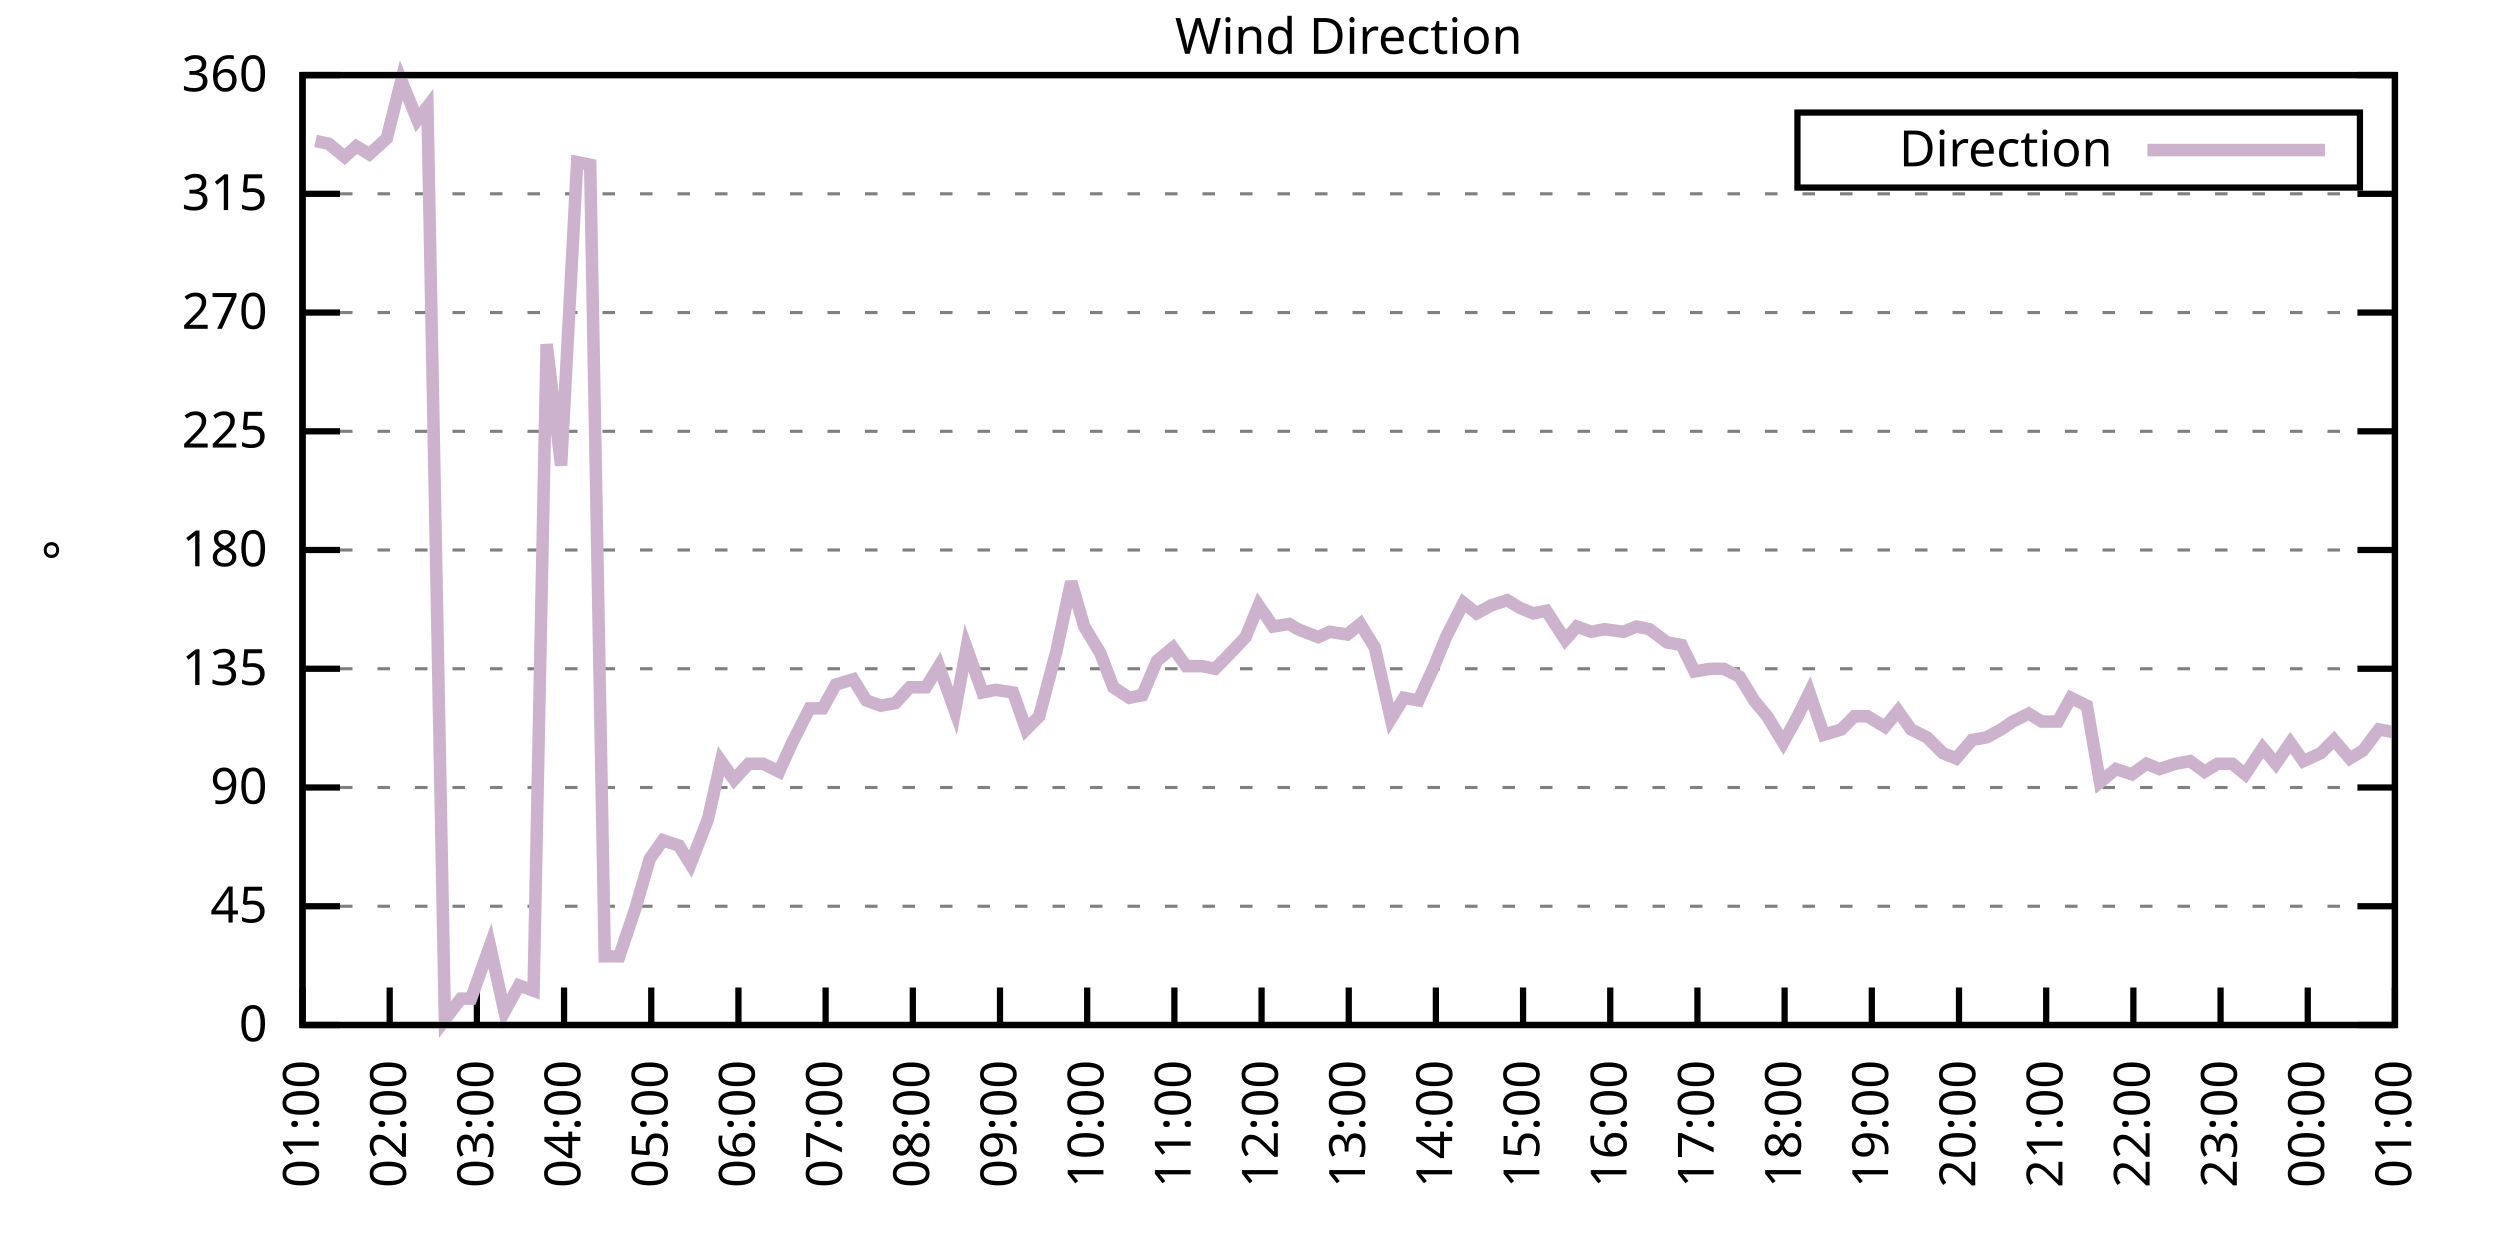
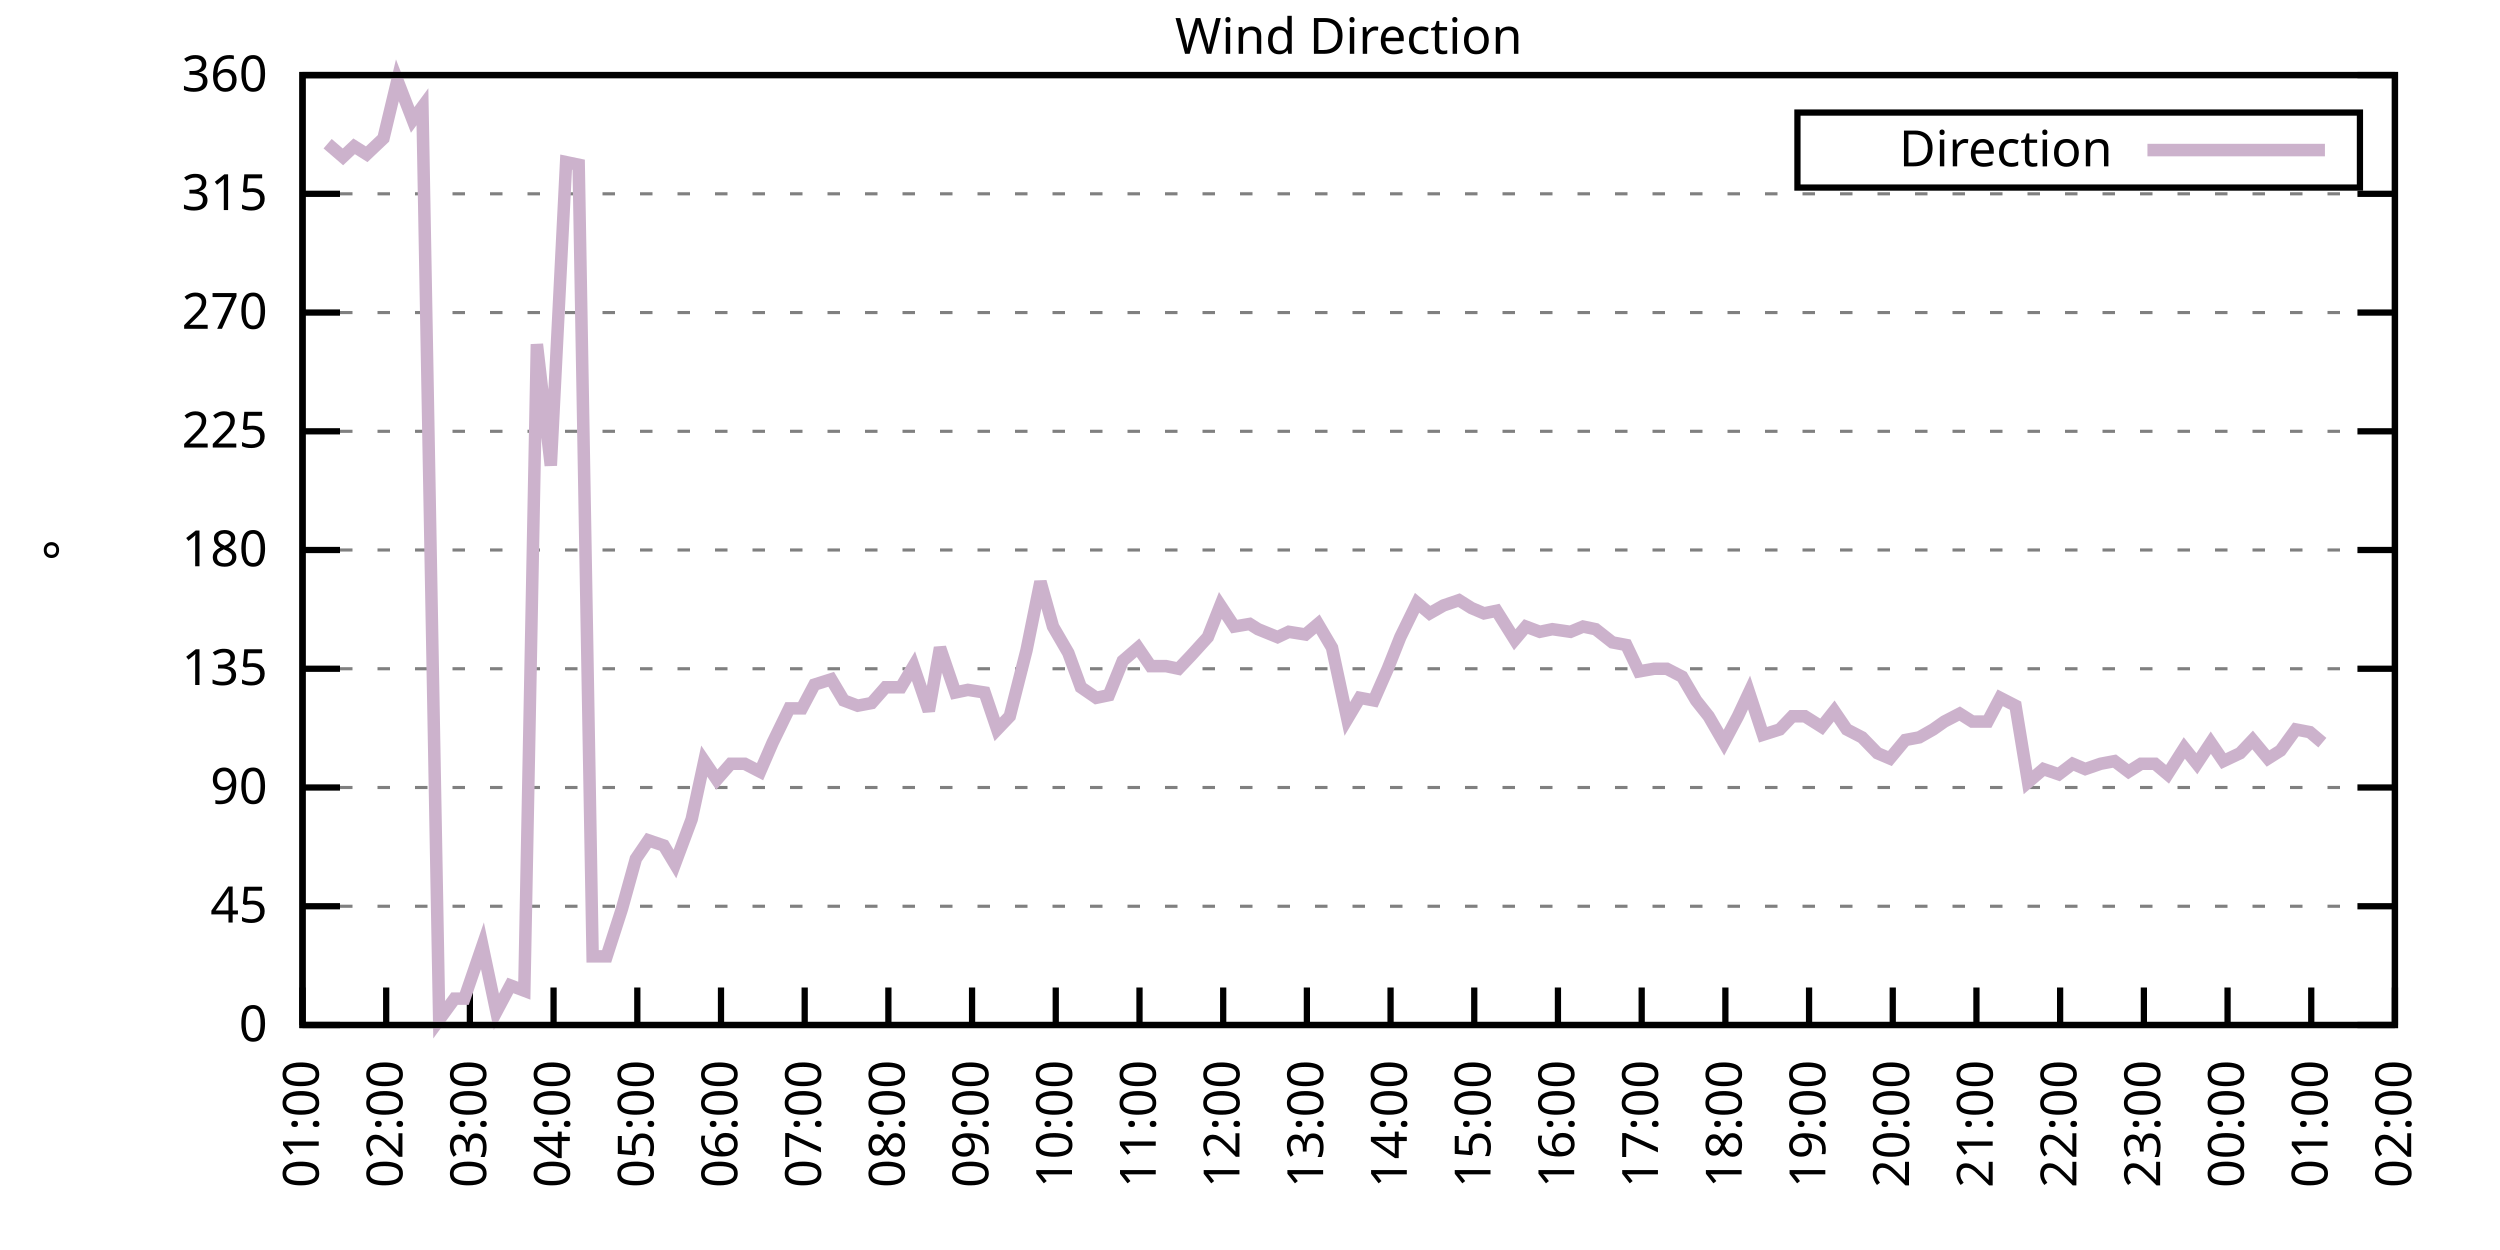
<svg xmlns="http://www.w3.org/2000/svg" xmlns:xlink="http://www.w3.org/1999/xlink" width="400" height="200" viewBox="0 0 400 200">
  <g id="gnuplot_canvas">
    <rect x="0" y="0" width="400" height="200" fill="none" />
    <defs>
      <circle id="gpDot" r="0.5" stroke-width="0.5" stroke="currentColor" />
      <path id="gpPt0" stroke-width="0.333" stroke="currentColor" d="M-1,0 h2 M0,-1 v2" />
      <path id="gpPt1" stroke-width="0.333" stroke="currentColor" d="M-1,-1 L1,1 M1,-1 L-1,1" />
      <path id="gpPt2" stroke-width="0.333" stroke="currentColor" d="M-1,0 L1,0 M0,-1 L0,1 M-1,-1 L1,1 M-1,1 L1,-1" />
      <rect id="gpPt3" stroke-width="0.333" stroke="currentColor" x="-1" y="-1" width="2" height="2" />
      <rect id="gpPt4" stroke-width="0.333" stroke="currentColor" fill="currentColor" x="-1" y="-1" width="2" height="2" />
      <circle id="gpPt5" stroke-width="0.333" stroke="currentColor" cx="0" cy="0" r="1" />
      <use xlink:href="#gpPt5" id="gpPt6" fill="currentColor" stroke="none" />
      <path id="gpPt7" stroke-width="0.333" stroke="currentColor" d="M0,-1.33 L-1.33,0.67 L1.33,0.67 z" />
      <use xlink:href="#gpPt7" id="gpPt8" fill="currentColor" stroke="none" />
      <use xlink:href="#gpPt7" id="gpPt9" stroke="currentColor" transform="rotate(180)" />
      <use xlink:href="#gpPt9" id="gpPt10" fill="currentColor" stroke="none" />
      <use xlink:href="#gpPt3" id="gpPt11" stroke="currentColor" transform="rotate(45)" />
      <use xlink:href="#gpPt11" id="gpPt12" fill="currentColor" stroke="none" />
      <path id="gpPt13" stroke-width="0.333" stroke="currentColor" d="M0,1.330 L1.265,0.411 L0.782,-1.067 L-0.782,-1.076 L-1.265,0.411 z" />
      <use xlink:href="#gpPt13" id="gpPt14" fill="currentColor" stroke="none" />
      <filter id="textbox" filterUnits="objectBoundingBox" x="0" y="0" height="1" width="1">
        <feFlood flood-color="white" flood-opacity="1" result="bgnd" />
        <feComposite in="SourceGraphic" in2="bgnd" operator="atop" />
      </filter>
      <filter id="greybox" filterUnits="objectBoundingBox" x="0" y="0" height="1" width="1">
        <feFlood flood-color="lightgrey" flood-opacity="1" result="grey" />
        <feComposite in="SourceGraphic" in2="grey" operator="atop" />
      </filter>
    </defs>
    <g fill="none" color="white" stroke="currentColor" stroke-width="1.00" stroke-linecap="butt" stroke-linejoin="miter">
</g>
    <g fill="none" color="black" stroke="currentColor" stroke-width="1.00" stroke-linecap="butt" stroke-linejoin="miter">
      <g stroke="none" shape-rendering="crispEdges">
        <polygon fill="rgb(255, 255, 255)" points="48.40,164.00 383.18,164.00 383.18,12.02 48.40,12.02 " />
      </g>
    </g>
    <g fill="none" color="black" stroke="currentColor" stroke-width="1.00" stroke-linecap="butt" stroke-linejoin="miter">
</g>
    <g fill="none" color="black" stroke="black" stroke-width="0.50" stroke-linecap="butt" stroke-linejoin="miter">
</g>
    <g fill="none" color="gray" stroke="currentColor" stroke-width="0.50" stroke-linecap="butt" stroke-linejoin="miter">
      <path stroke="gray" stroke-dasharray="2,4" class="gridline" d="M48.40,164.00 L383.19,164.00  " />
    </g>
    <g fill="none" color="gray" stroke="gray" stroke-width="1.00" stroke-linecap="butt" stroke-linejoin="miter">
</g>
    <g fill="none" color="black" stroke="currentColor" stroke-width="1.00" stroke-linecap="butt" stroke-linejoin="miter">
      <path stroke="black" d="M48.40,164.00 L54.40,164.00 M383.19,164.00 L377.19,164.00  " />
      <g transform="translate(42.80,166.60)" stroke="none" fill="black" font-family="Sans" font-size="8.00" text-anchor="end">
        <text>
          <tspan font-family="Sans"> 0</tspan>
        </text>
      </g>
    </g>
    <g fill="none" color="black" stroke="currentColor" stroke-width="1.00" stroke-linecap="butt" stroke-linejoin="miter">
</g>
    <g fill="none" color="black" stroke="black" stroke-width="0.50" stroke-linecap="butt" stroke-linejoin="miter">
</g>
    <g fill="none" color="gray" stroke="currentColor" stroke-width="0.50" stroke-linecap="butt" stroke-linejoin="miter">
      <path stroke="gray" stroke-dasharray="2,4" class="gridline" d="M48.40,145.00 L383.19,145.00  " />
    </g>
    <g fill="none" color="gray" stroke="gray" stroke-width="1.00" stroke-linecap="butt" stroke-linejoin="miter">
</g>
    <g fill="none" color="black" stroke="currentColor" stroke-width="1.00" stroke-linecap="butt" stroke-linejoin="miter">
      <path stroke="black" d="M48.40,145.00 L54.40,145.00 M383.19,145.00 L377.19,145.00  " />
      <g transform="translate(42.80,147.60)" stroke="none" fill="black" font-family="Sans" font-size="8.00" text-anchor="end">
        <text>
          <tspan font-family="Sans"> 45</tspan>
        </text>
      </g>
    </g>
    <g fill="none" color="black" stroke="currentColor" stroke-width="1.00" stroke-linecap="butt" stroke-linejoin="miter">
</g>
    <g fill="none" color="black" stroke="black" stroke-width="0.50" stroke-linecap="butt" stroke-linejoin="miter">
</g>
    <g fill="none" color="gray" stroke="currentColor" stroke-width="0.50" stroke-linecap="butt" stroke-linejoin="miter">
      <path stroke="gray" stroke-dasharray="2,4" class="gridline" d="M48.40,126.00 L383.19,126.00  " />
    </g>
    <g fill="none" color="gray" stroke="gray" stroke-width="1.00" stroke-linecap="butt" stroke-linejoin="miter">
</g>
    <g fill="none" color="black" stroke="currentColor" stroke-width="1.00" stroke-linecap="butt" stroke-linejoin="miter">
      <path stroke="black" d="M48.40,126.00 L54.40,126.00 M383.19,126.00 L377.19,126.00  " />
      <g transform="translate(42.80,128.60)" stroke="none" fill="black" font-family="Sans" font-size="8.00" text-anchor="end">
        <text>
          <tspan font-family="Sans"> 90</tspan>
        </text>
      </g>
    </g>
    <g fill="none" color="black" stroke="currentColor" stroke-width="1.00" stroke-linecap="butt" stroke-linejoin="miter">
</g>
    <g fill="none" color="black" stroke="black" stroke-width="0.50" stroke-linecap="butt" stroke-linejoin="miter">
</g>
    <g fill="none" color="gray" stroke="currentColor" stroke-width="0.50" stroke-linecap="butt" stroke-linejoin="miter">
      <path stroke="gray" stroke-dasharray="2,4" class="gridline" d="M48.40,107.00 L383.19,107.00  " />
    </g>
    <g fill="none" color="gray" stroke="gray" stroke-width="1.00" stroke-linecap="butt" stroke-linejoin="miter">
</g>
    <g fill="none" color="black" stroke="currentColor" stroke-width="1.00" stroke-linecap="butt" stroke-linejoin="miter">
      <path stroke="black" d="M48.40,107.00 L54.40,107.00 M383.19,107.00 L377.19,107.00  " />
      <g transform="translate(42.80,109.60)" stroke="none" fill="black" font-family="Sans" font-size="8.00" text-anchor="end">
        <text>
          <tspan font-family="Sans"> 135</tspan>
        </text>
      </g>
    </g>
    <g fill="none" color="black" stroke="currentColor" stroke-width="1.00" stroke-linecap="butt" stroke-linejoin="miter">
</g>
    <g fill="none" color="black" stroke="black" stroke-width="0.50" stroke-linecap="butt" stroke-linejoin="miter">
</g>
    <g fill="none" color="gray" stroke="currentColor" stroke-width="0.50" stroke-linecap="butt" stroke-linejoin="miter">
      <path stroke="gray" stroke-dasharray="2,4" class="gridline" d="M48.40,88.00 L383.19,88.00  " />
    </g>
    <g fill="none" color="gray" stroke="gray" stroke-width="1.00" stroke-linecap="butt" stroke-linejoin="miter">
</g>
    <g fill="none" color="black" stroke="currentColor" stroke-width="1.00" stroke-linecap="butt" stroke-linejoin="miter">
      <path stroke="black" d="M48.40,88.00 L54.40,88.00 M383.19,88.00 L377.19,88.00  " />
      <g transform="translate(42.80,90.60)" stroke="none" fill="black" font-family="Sans" font-size="8.00" text-anchor="end">
        <text>
          <tspan font-family="Sans"> 180</tspan>
        </text>
      </g>
    </g>
    <g fill="none" color="black" stroke="currentColor" stroke-width="1.00" stroke-linecap="butt" stroke-linejoin="miter">
</g>
    <g fill="none" color="black" stroke="black" stroke-width="0.50" stroke-linecap="butt" stroke-linejoin="miter">
</g>
    <g fill="none" color="gray" stroke="currentColor" stroke-width="0.50" stroke-linecap="butt" stroke-linejoin="miter">
      <path stroke="gray" stroke-dasharray="2,4" class="gridline" d="M48.40,69.01 L383.19,69.01  " />
    </g>
    <g fill="none" color="gray" stroke="gray" stroke-width="1.00" stroke-linecap="butt" stroke-linejoin="miter">
</g>
    <g fill="none" color="black" stroke="currentColor" stroke-width="1.00" stroke-linecap="butt" stroke-linejoin="miter">
      <path stroke="black" d="M48.40,69.01 L54.40,69.01 M383.19,69.01 L377.19,69.01  " />
      <g transform="translate(42.80,71.61)" stroke="none" fill="black" font-family="Sans" font-size="8.00" text-anchor="end">
        <text>
          <tspan font-family="Sans"> 225</tspan>
        </text>
      </g>
    </g>
    <g fill="none" color="black" stroke="currentColor" stroke-width="1.00" stroke-linecap="butt" stroke-linejoin="miter">
</g>
    <g fill="none" color="black" stroke="black" stroke-width="0.50" stroke-linecap="butt" stroke-linejoin="miter">
</g>
    <g fill="none" color="gray" stroke="currentColor" stroke-width="0.50" stroke-linecap="butt" stroke-linejoin="miter">
      <path stroke="gray" stroke-dasharray="2,4" class="gridline" d="M48.40,50.01 L383.19,50.01  " />
    </g>
    <g fill="none" color="gray" stroke="gray" stroke-width="1.00" stroke-linecap="butt" stroke-linejoin="miter">
</g>
    <g fill="none" color="black" stroke="currentColor" stroke-width="1.00" stroke-linecap="butt" stroke-linejoin="miter">
      <path stroke="black" d="M48.40,50.01 L54.40,50.01 M383.19,50.01 L377.19,50.01  " />
      <g transform="translate(42.80,52.61)" stroke="none" fill="black" font-family="Sans" font-size="8.00" text-anchor="end">
        <text>
          <tspan font-family="Sans"> 270</tspan>
        </text>
      </g>
    </g>
    <g fill="none" color="black" stroke="currentColor" stroke-width="1.00" stroke-linecap="butt" stroke-linejoin="miter">
</g>
    <g fill="none" color="black" stroke="black" stroke-width="0.50" stroke-linecap="butt" stroke-linejoin="miter">
</g>
    <g fill="none" color="gray" stroke="currentColor" stroke-width="0.50" stroke-linecap="butt" stroke-linejoin="miter">
      <path stroke="gray" stroke-dasharray="2,4" class="gridline" d="M48.40,31.01 L383.19,31.01  " />
    </g>
    <g fill="none" color="gray" stroke="gray" stroke-width="1.00" stroke-linecap="butt" stroke-linejoin="miter">
</g>
    <g fill="none" color="black" stroke="currentColor" stroke-width="1.00" stroke-linecap="butt" stroke-linejoin="miter">
      <path stroke="black" d="M48.40,31.01 L54.40,31.01 M383.19,31.01 L377.19,31.01  " />
      <g transform="translate(42.80,33.61)" stroke="none" fill="black" font-family="Sans" font-size="8.00" text-anchor="end">
        <text>
          <tspan font-family="Sans"> 315</tspan>
        </text>
      </g>
    </g>
    <g fill="none" color="black" stroke="currentColor" stroke-width="1.00" stroke-linecap="butt" stroke-linejoin="miter">
</g>
    <g fill="none" color="black" stroke="black" stroke-width="0.50" stroke-linecap="butt" stroke-linejoin="miter">
</g>
    <g fill="none" color="gray" stroke="currentColor" stroke-width="0.50" stroke-linecap="butt" stroke-linejoin="miter">
      <path stroke="gray" stroke-dasharray="2,4" class="gridline" d="M48.40,12.01 L383.19,12.01  " />
    </g>
    <g fill="none" color="gray" stroke="gray" stroke-width="1.00" stroke-linecap="butt" stroke-linejoin="miter">
</g>
    <g fill="none" color="black" stroke="currentColor" stroke-width="1.00" stroke-linecap="butt" stroke-linejoin="miter">
      <path stroke="black" d="M48.40,12.01 L54.40,12.01 M383.19,12.01 L377.19,12.01  " />
      <g transform="translate(42.80,14.61)" stroke="none" fill="black" font-family="Sans" font-size="8.00" text-anchor="end">
        <text>
          <tspan font-family="Sans"> 360</tspan>
        </text>
      </g>
    </g>
    <g fill="none" color="black" stroke="currentColor" stroke-width="1.00" stroke-linecap="butt" stroke-linejoin="miter">
      <path stroke="black" d="M48.40,164.00 L48.40,158.00  " />
      <g transform="translate(51.00,169.60) rotate(270.00)" stroke="none" fill="black" font-family="Sans" font-size="8.00" text-anchor="end">
        <text>
          <tspan font-family="Sans">01:00</tspan>
        </text>
      </g>
    </g>
    <g fill="none" color="black" stroke="currentColor" stroke-width="1.00" stroke-linecap="butt" stroke-linejoin="miter">
-       <path stroke="black" d="M62.35,164.00 L62.35,158.00  " />
-       <g transform="translate(64.95,169.60) rotate(270.00)" stroke="none" fill="black" font-family="Sans" font-size="8.00" text-anchor="end">
+       <path stroke="black" d="M61.79,164.00 L61.79,158.00  " />
+       <g transform="translate(64.39,169.60) rotate(270.00)" stroke="none" fill="black" font-family="Sans" font-size="8.00" text-anchor="end">
        <text>
          <tspan font-family="Sans">02:00</tspan>
        </text>
      </g>
    </g>
    <g fill="none" color="black" stroke="currentColor" stroke-width="1.00" stroke-linecap="butt" stroke-linejoin="miter">
-       <path stroke="black" d="M76.30,164.00 L76.30,158.00  " />
-       <g transform="translate(78.90,169.60) rotate(270.00)" stroke="none" fill="black" font-family="Sans" font-size="8.00" text-anchor="end">
+       <path stroke="black" d="M75.18,164.00 L75.18,158.00  " />
+       <g transform="translate(77.78,169.60) rotate(270.00)" stroke="none" fill="black" font-family="Sans" font-size="8.00" text-anchor="end">
        <text>
          <tspan font-family="Sans">03:00</tspan>
        </text>
      </g>
    </g>
    <g fill="none" color="black" stroke="currentColor" stroke-width="1.00" stroke-linecap="butt" stroke-linejoin="miter">
-       <path stroke="black" d="M90.25,164.00 L90.25,158.00  " />
-       <g transform="translate(92.85,169.60) rotate(270.00)" stroke="none" fill="black" font-family="Sans" font-size="8.00" text-anchor="end">
+       <path stroke="black" d="M88.57,164.00 L88.57,158.00  " />
+       <g transform="translate(91.17,169.60) rotate(270.00)" stroke="none" fill="black" font-family="Sans" font-size="8.00" text-anchor="end">
        <text>
          <tspan font-family="Sans">04:00</tspan>
        </text>
      </g>
    </g>
    <g fill="none" color="black" stroke="currentColor" stroke-width="1.00" stroke-linecap="butt" stroke-linejoin="miter">
-       <path stroke="black" d="M104.20,164.00 L104.20,158.00  " />
-       <g transform="translate(106.80,169.60) rotate(270.00)" stroke="none" fill="black" font-family="Sans" font-size="8.00" text-anchor="end">
+       <path stroke="black" d="M101.97,164.00 L101.97,158.00  " />
+       <g transform="translate(104.57,169.60) rotate(270.00)" stroke="none" fill="black" font-family="Sans" font-size="8.00" text-anchor="end">
        <text>
          <tspan font-family="Sans">05:00</tspan>
        </text>
      </g>
    </g>
    <g fill="none" color="black" stroke="currentColor" stroke-width="1.00" stroke-linecap="butt" stroke-linejoin="miter">
-       <path stroke="black" d="M118.15,164.00 L118.15,158.00  " />
-       <g transform="translate(120.75,169.60) rotate(270.00)" stroke="none" fill="black" font-family="Sans" font-size="8.00" text-anchor="end">
+       <path stroke="black" d="M115.36,164.00 L115.36,158.00  " />
+       <g transform="translate(117.96,169.60) rotate(270.00)" stroke="none" fill="black" font-family="Sans" font-size="8.00" text-anchor="end">
        <text>
          <tspan font-family="Sans">06:00</tspan>
        </text>
      </g>
    </g>
    <g fill="none" color="black" stroke="currentColor" stroke-width="1.00" stroke-linecap="butt" stroke-linejoin="miter">
-       <path stroke="black" d="M132.10,164.00 L132.10,158.00  " />
-       <g transform="translate(134.70,169.60) rotate(270.00)" stroke="none" fill="black" font-family="Sans" font-size="8.00" text-anchor="end">
+       <path stroke="black" d="M128.75,164.00 L128.75,158.00  " />
+       <g transform="translate(131.35,169.60) rotate(270.00)" stroke="none" fill="black" font-family="Sans" font-size="8.00" text-anchor="end">
        <text>
          <tspan font-family="Sans">07:00</tspan>
        </text>
      </g>
    </g>
    <g fill="none" color="black" stroke="currentColor" stroke-width="1.00" stroke-linecap="butt" stroke-linejoin="miter">
-       <path stroke="black" d="M146.05,164.00 L146.05,158.00  " />
-       <g transform="translate(148.65,169.60) rotate(270.00)" stroke="none" fill="black" font-family="Sans" font-size="8.00" text-anchor="end">
+       <path stroke="black" d="M142.14,164.00 L142.14,158.00  " />
+       <g transform="translate(144.74,169.60) rotate(270.00)" stroke="none" fill="black" font-family="Sans" font-size="8.00" text-anchor="end">
        <text>
          <tspan font-family="Sans">08:00</tspan>
        </text>
      </g>
    </g>
    <g fill="none" color="black" stroke="currentColor" stroke-width="1.00" stroke-linecap="butt" stroke-linejoin="miter">
-       <path stroke="black" d="M160.00,164.00 L160.00,158.00  " />
-       <g transform="translate(162.60,169.60) rotate(270.00)" stroke="none" fill="black" font-family="Sans" font-size="8.00" text-anchor="end">
+       <path stroke="black" d="M155.53,164.00 L155.53,158.00  " />
+       <g transform="translate(158.13,169.60) rotate(270.00)" stroke="none" fill="black" font-family="Sans" font-size="8.00" text-anchor="end">
        <text>
          <tspan font-family="Sans">09:00</tspan>
        </text>
      </g>
    </g>
    <g fill="none" color="black" stroke="currentColor" stroke-width="1.00" stroke-linecap="butt" stroke-linejoin="miter">
-       <path stroke="black" d="M173.95,164.00 L173.95,158.00  " />
-       <g transform="translate(176.55,169.60) rotate(270.00)" stroke="none" fill="black" font-family="Sans" font-size="8.00" text-anchor="end">
+       <path stroke="black" d="M168.92,164.00 L168.92,158.00  " />
+       <g transform="translate(171.52,169.60) rotate(270.00)" stroke="none" fill="black" font-family="Sans" font-size="8.00" text-anchor="end">
        <text>
          <tspan font-family="Sans">10:00</tspan>
        </text>
      </g>
    </g>
    <g fill="none" color="black" stroke="currentColor" stroke-width="1.00" stroke-linecap="butt" stroke-linejoin="miter">
-       <path stroke="black" d="M187.90,164.00 L187.90,158.00  " />
-       <g transform="translate(190.50,169.60) rotate(270.00)" stroke="none" fill="black" font-family="Sans" font-size="8.00" text-anchor="end">
+       <path stroke="black" d="M182.32,164.00 L182.32,158.00  " />
+       <g transform="translate(184.92,169.60) rotate(270.00)" stroke="none" fill="black" font-family="Sans" font-size="8.00" text-anchor="end">
        <text>
          <tspan font-family="Sans">11:00</tspan>
        </text>
      </g>
    </g>
    <g fill="none" color="black" stroke="currentColor" stroke-width="1.00" stroke-linecap="butt" stroke-linejoin="miter">
-       <path stroke="black" d="M201.85,164.00 L201.85,158.00  " />
-       <g transform="translate(204.45,169.60) rotate(270.00)" stroke="none" fill="black" font-family="Sans" font-size="8.00" text-anchor="end">
+       <path stroke="black" d="M195.71,164.00 L195.71,158.00  " />
+       <g transform="translate(198.31,169.60) rotate(270.00)" stroke="none" fill="black" font-family="Sans" font-size="8.00" text-anchor="end">
        <text>
          <tspan font-family="Sans">12:00</tspan>
        </text>
      </g>
    </g>
    <g fill="none" color="black" stroke="currentColor" stroke-width="1.00" stroke-linecap="butt" stroke-linejoin="miter">
-       <path stroke="black" d="M215.80,164.00 L215.80,158.00  " />
-       <g transform="translate(218.40,169.60) rotate(270.00)" stroke="none" fill="black" font-family="Sans" font-size="8.00" text-anchor="end">
+       <path stroke="black" d="M209.10,164.00 L209.10,158.00  " />
+       <g transform="translate(211.70,169.60) rotate(270.00)" stroke="none" fill="black" font-family="Sans" font-size="8.00" text-anchor="end">
        <text>
          <tspan font-family="Sans">13:00</tspan>
        </text>
      </g>
    </g>
    <g fill="none" color="black" stroke="currentColor" stroke-width="1.00" stroke-linecap="butt" stroke-linejoin="miter">
-       <path stroke="black" d="M229.74,164.00 L229.74,158.00  " />
-       <g transform="translate(232.34,169.60) rotate(270.00)" stroke="none" fill="black" font-family="Sans" font-size="8.00" text-anchor="end">
+       <path stroke="black" d="M222.49,164.00 L222.49,158.00  " />
+       <g transform="translate(225.09,169.60) rotate(270.00)" stroke="none" fill="black" font-family="Sans" font-size="8.00" text-anchor="end">
        <text>
          <tspan font-family="Sans">14:00</tspan>
        </text>
      </g>
    </g>
    <g fill="none" color="black" stroke="currentColor" stroke-width="1.00" stroke-linecap="butt" stroke-linejoin="miter">
-       <path stroke="black" d="M243.69,164.00 L243.69,158.00  " />
-       <g transform="translate(246.29,169.60) rotate(270.00)" stroke="none" fill="black" font-family="Sans" font-size="8.00" text-anchor="end">
+       <path stroke="black" d="M235.88,164.00 L235.88,158.00  " />
+       <g transform="translate(238.48,169.60) rotate(270.00)" stroke="none" fill="black" font-family="Sans" font-size="8.00" text-anchor="end">
        <text>
          <tspan font-family="Sans">15:00</tspan>
        </text>
      </g>
    </g>
    <g fill="none" color="black" stroke="currentColor" stroke-width="1.00" stroke-linecap="butt" stroke-linejoin="miter">
-       <path stroke="black" d="M257.64,164.00 L257.64,158.00  " />
-       <g transform="translate(260.24,169.60) rotate(270.00)" stroke="none" fill="black" font-family="Sans" font-size="8.00" text-anchor="end">
+       <path stroke="black" d="M249.27,164.00 L249.27,158.00  " />
+       <g transform="translate(251.87,169.60) rotate(270.00)" stroke="none" fill="black" font-family="Sans" font-size="8.00" text-anchor="end">
        <text>
          <tspan font-family="Sans">16:00</tspan>
        </text>
      </g>
    </g>
    <g fill="none" color="black" stroke="currentColor" stroke-width="1.00" stroke-linecap="butt" stroke-linejoin="miter">
-       <path stroke="black" d="M271.59,164.00 L271.59,158.00  " />
-       <g transform="translate(274.19,169.60) rotate(270.00)" stroke="none" fill="black" font-family="Sans" font-size="8.00" text-anchor="end">
+       <path stroke="black" d="M262.67,164.00 L262.67,158.00  " />
+       <g transform="translate(265.27,169.60) rotate(270.00)" stroke="none" fill="black" font-family="Sans" font-size="8.00" text-anchor="end">
        <text>
          <tspan font-family="Sans">17:00</tspan>
        </text>
      </g>
    </g>
    <g fill="none" color="black" stroke="currentColor" stroke-width="1.00" stroke-linecap="butt" stroke-linejoin="miter">
-       <path stroke="black" d="M285.54,164.00 L285.54,158.00  " />
-       <g transform="translate(288.14,169.60) rotate(270.00)" stroke="none" fill="black" font-family="Sans" font-size="8.00" text-anchor="end">
+       <path stroke="black" d="M276.06,164.00 L276.06,158.00  " />
+       <g transform="translate(278.66,169.60) rotate(270.00)" stroke="none" fill="black" font-family="Sans" font-size="8.00" text-anchor="end">
        <text>
          <tspan font-family="Sans">18:00</tspan>
        </text>
      </g>
    </g>
    <g fill="none" color="black" stroke="currentColor" stroke-width="1.00" stroke-linecap="butt" stroke-linejoin="miter">
-       <path stroke="black" d="M299.49,164.00 L299.49,158.00  " />
-       <g transform="translate(302.09,169.60) rotate(270.00)" stroke="none" fill="black" font-family="Sans" font-size="8.00" text-anchor="end">
+       <path stroke="black" d="M289.45,164.00 L289.45,158.00  " />
+       <g transform="translate(292.05,169.60) rotate(270.00)" stroke="none" fill="black" font-family="Sans" font-size="8.00" text-anchor="end">
        <text>
          <tspan font-family="Sans">19:00</tspan>
        </text>
      </g>
    </g>
    <g fill="none" color="black" stroke="currentColor" stroke-width="1.00" stroke-linecap="butt" stroke-linejoin="miter">
-       <path stroke="black" d="M313.44,164.00 L313.44,158.00  " />
-       <g transform="translate(316.04,169.60) rotate(270.00)" stroke="none" fill="black" font-family="Sans" font-size="8.00" text-anchor="end">
+       <path stroke="black" d="M302.84,164.00 L302.84,158.00  " />
+       <g transform="translate(305.44,169.60) rotate(270.00)" stroke="none" fill="black" font-family="Sans" font-size="8.00" text-anchor="end">
        <text>
          <tspan font-family="Sans">20:00</tspan>
        </text>
      </g>
    </g>
    <g fill="none" color="black" stroke="currentColor" stroke-width="1.00" stroke-linecap="butt" stroke-linejoin="miter">
-       <path stroke="black" d="M327.39,164.00 L327.39,158.00  " />
-       <g transform="translate(329.99,169.60) rotate(270.00)" stroke="none" fill="black" font-family="Sans" font-size="8.00" text-anchor="end">
+       <path stroke="black" d="M316.23,164.00 L316.23,158.00  " />
+       <g transform="translate(318.83,169.60) rotate(270.00)" stroke="none" fill="black" font-family="Sans" font-size="8.00" text-anchor="end">
        <text>
          <tspan font-family="Sans">21:00</tspan>
        </text>
      </g>
    </g>
    <g fill="none" color="black" stroke="currentColor" stroke-width="1.00" stroke-linecap="butt" stroke-linejoin="miter">
-       <path stroke="black" d="M341.34,164.00 L341.34,158.00  " />
-       <g transform="translate(343.94,169.60) rotate(270.00)" stroke="none" fill="black" font-family="Sans" font-size="8.00" text-anchor="end">
+       <path stroke="black" d="M329.62,164.00 L329.62,158.00  " />
+       <g transform="translate(332.22,169.60) rotate(270.00)" stroke="none" fill="black" font-family="Sans" font-size="8.00" text-anchor="end">
        <text>
          <tspan font-family="Sans">22:00</tspan>
        </text>
      </g>
    </g>
    <g fill="none" color="black" stroke="currentColor" stroke-width="1.00" stroke-linecap="butt" stroke-linejoin="miter">
-       <path stroke="black" d="M355.29,164.00 L355.29,158.00  " />
-       <g transform="translate(357.89,169.60) rotate(270.00)" stroke="none" fill="black" font-family="Sans" font-size="8.00" text-anchor="end">
+       <path stroke="black" d="M343.02,164.00 L343.02,158.00  " />
+       <g transform="translate(345.62,169.60) rotate(270.00)" stroke="none" fill="black" font-family="Sans" font-size="8.00" text-anchor="end">
        <text>
          <tspan font-family="Sans">23:00</tspan>
        </text>
      </g>
    </g>
    <g fill="none" color="black" stroke="currentColor" stroke-width="1.00" stroke-linecap="butt" stroke-linejoin="miter">
-       <path stroke="black" d="M369.24,164.00 L369.24,158.00  " />
-       <g transform="translate(371.84,169.60) rotate(270.00)" stroke="none" fill="black" font-family="Sans" font-size="8.00" text-anchor="end">
+       <path stroke="black" d="M356.41,164.00 L356.41,158.00  " />
+       <g transform="translate(359.01,169.60) rotate(270.00)" stroke="none" fill="black" font-family="Sans" font-size="8.00" text-anchor="end">
        <text>
          <tspan font-family="Sans">00:00</tspan>
+         </text>
+       </g>
+     </g>
+     <g fill="none" color="black" stroke="currentColor" stroke-width="1.00" stroke-linecap="butt" stroke-linejoin="miter">
+       <path stroke="black" d="M369.80,164.00 L369.80,158.00  " />
+       <g transform="translate(372.40,169.60) rotate(270.00)" stroke="none" fill="black" font-family="Sans" font-size="8.00" text-anchor="end">
+         <text>
+           <tspan font-family="Sans">01:00</tspan>
        </text>
      </g>
    </g>
    <g fill="none" color="black" stroke="currentColor" stroke-width="1.00" stroke-linecap="butt" stroke-linejoin="miter">
      <path stroke="black" d="M383.19,164.00 L383.19,158.00  " />
      <g transform="translate(385.79,169.60) rotate(270.00)" stroke="none" fill="black" font-family="Sans" font-size="8.00" text-anchor="end">
        <text>
-           <tspan font-family="Sans">01:00</tspan>
+           <tspan font-family="Sans">02:00</tspan>
        </text>
      </g>
    </g>
    <g fill="none" color="black" stroke="currentColor" stroke-width="1.00" stroke-linecap="butt" stroke-linejoin="miter">
</g>
    <g fill="none" color="black" stroke="currentColor" stroke-width="1.00" stroke-linecap="butt" stroke-linejoin="miter">
      <path stroke="black" d="M48.40,12.01 L48.40,164.00 L383.19,164.00 L383.19,12.01 L48.40,12.01 Z  " />
    </g>
    <g fill="none" color="black" stroke="currentColor" stroke-width="1.00" stroke-linecap="butt" stroke-linejoin="miter">
</g>
    <g fill="none" color="black" stroke="currentColor" stroke-width="1.00" stroke-linecap="butt" stroke-linejoin="miter">
      <path stroke="black" d="M287.59,30.01 L287.59,18.01 L377.59,18.01 L377.59,30.01 L287.59,30.01 Z  " />
    </g>
    <g id="Wind_direction_plot_1">
      <g fill="none" color="white" stroke="black" stroke-width="2.00" stroke-linecap="butt" stroke-linejoin="miter">
</g>
      <g fill="none" color="black" stroke="currentColor" stroke-width="2.00" stroke-linecap="butt" stroke-linejoin="miter">
        <g transform="translate(337.99,26.61)" stroke="none" fill="black" font-family="Sans" font-size="8.00" text-anchor="end">
          <text>
            <tspan font-family="Sans">Direction</tspan>
          </text>
        </g>
      </g>
      <g fill="none" color="black" stroke="currentColor" stroke-width="2.00" stroke-linecap="butt" stroke-linejoin="miter">
-         <path stroke="rgb(204, 178, 204)" d="M343.59,24.01 L371.99,24.01 M50.49,22.56 L52.58,22.99 L55.14,25.10 L57.00,23.41 L59.09,24.68 L61.88,22.14   L64.21,12.85 L66.77,19.19 L68.39,17.08 L71.18,163.16 L73.74,159.78 L75.37,159.78 L78.39,151.33 L80.72,161.89   L83.04,157.67 L85.37,158.51 L87.46,55.07 L89.78,74.49 L92.34,25.94 L94.43,26.36 L96.76,153.02 L99.08,153.02   L101.64,145.42 L103.97,137.40 L106.06,134.45 L108.62,135.29 L110.48,138.25 L113.27,131.07 L115.36,121.78 L117.45,124.74   L119.78,122.20 L122.10,122.20 L124.66,123.47 L126.75,118.83 L129.54,113.34 L131.63,113.34 L133.72,109.54 L136.51,108.69   L138.61,112.07 L140.93,112.91 L143.26,112.49 L145.58,109.96 L148.14,109.96 L150.23,106.58 L152.79,113.76 L154.65,103.63   L157.21,110.80 L159.30,110.38 L162.09,110.80 L164.18,116.71 L166.27,114.60 L169.06,104.05 L171.39,93.07 L173.48,100.25   L176.04,104.47 L178.13,109.96 L180.69,111.65 L182.78,111.23 L185.11,105.74 L187.66,103.63 L189.76,106.58 L192.31,106.58   L194.41,107.00 L196.50,104.89 L199.29,101.94 L201.38,96.87 L203.71,100.25 L206.26,99.83 L207.66,100.67 L210.91,101.94   L212.77,101.09 L215.56,101.52 L217.65,99.83 L219.98,103.63 L222.54,115.03 L224.63,111.65 L226.95,112.07 L229.28,107.00   L231.37,101.94 L234.16,96.45 L236.25,98.14 L238.58,96.87 L241.14,96.03 L243.23,97.29 L245.32,98.14 L247.41,97.72   L250.44,102.36 L252.30,100.25 L254.62,101.09 L256.71,100.67 L259.74,101.09 L261.83,100.25 L263.92,100.67 L266.71,102.78   L269.04,103.20 L271.13,107.43 L273.69,107.00 L275.78,107.00 L278.34,108.27 L280.66,112.07 L282.75,114.60 L285.31,118.83   L287.64,114.60 L289.50,110.80 L291.82,117.56 L294.61,116.71 L296.70,114.60 L298.80,114.60 L301.58,116.29 L303.68,113.76   L305.77,116.71 L308.33,117.98 L310.88,120.51 L312.98,121.36 L315.53,118.40 L317.86,117.98 L320.18,116.71 L322.04,115.45   L324.60,114.18 L326.69,115.45 L329.25,115.45 L331.34,111.65 L333.90,112.91 L335.99,125.16 L338.55,123.05 L341.11,123.89   L343.43,122.20 L345.53,123.05 L348.08,122.20 L350.41,121.78 L352.73,123.47 L354.83,122.20 L357.15,122.20 L359.24,123.89   L362.03,119.67 L364.13,122.20 L366.45,118.83 L368.54,121.78 L371.33,120.51 L373.43,118.40 L375.98,121.36 L378.08,120.09   L380.63,116.71 L382.96,117.14  " />
+         <path stroke="rgb(204, 178, 204)" d="M343.59,24.01 L371.99,24.01 M52.42,22.99 L54.87,25.10 L56.66,23.41 L58.67,24.68 L61.35,22.14 L63.58,12.85   L66.03,19.19 L67.59,17.08 L70.27,163.16 L72.73,159.78 L74.29,159.78 L77.19,151.33 L79.42,161.89 L81.66,157.67   L83.89,158.51 L85.90,55.07 L88.13,74.49 L90.58,25.94 L92.59,26.36 L94.82,153.02 L97.06,153.02 L99.51,145.42   L101.74,137.40 L103.75,134.45 L106.21,135.29 L107.99,138.25 L110.67,131.07 L112.68,121.78 L114.69,124.74 L116.92,122.20   L119.15,122.20 L121.61,123.47 L123.62,118.83 L126.29,113.34 L128.30,113.34 L130.31,109.54 L132.99,108.69 L135.00,112.07   L137.23,112.91 L139.46,112.49 L141.69,109.96 L144.15,109.96 L146.16,106.58 L148.61,113.76 L150.40,103.63 L152.85,110.80   L154.86,110.38 L157.54,110.80 L159.55,116.71 L161.56,114.60 L164.24,104.05 L166.47,93.07 L168.48,100.25 L170.93,104.47   L172.94,109.96 L175.40,111.65 L177.41,111.23 L179.64,105.74 L182.09,103.63 L184.10,106.58 L186.56,106.58 L188.57,107.00   L190.57,104.89 L193.25,101.94 L195.26,96.87 L197.49,100.25 L199.95,99.83 L201.29,100.67 L204.41,101.94 L206.20,101.09   L208.88,101.52 L210.88,99.83 L213.12,103.63 L215.57,115.03 L217.58,111.65 L219.81,112.07 L222.04,107.00 L224.05,101.94   L226.73,96.45 L228.74,98.14 L230.97,96.87 L233.43,96.03 L235.44,97.29 L237.44,98.14 L239.45,97.72 L242.36,102.36   L244.14,100.25 L246.37,101.09 L248.38,100.67 L251.28,101.09 L253.29,100.25 L255.30,100.67 L257.98,102.78 L260.21,103.20   L262.22,107.43 L264.67,107.00 L266.68,107.00 L269.14,108.27 L271.37,112.07 L273.38,114.60 L275.83,118.83 L278.07,114.60   L279.85,110.80 L282.08,117.56 L284.76,116.71 L286.77,114.60 L288.78,114.60 L291.46,116.29 L293.47,113.76 L295.48,116.71   L297.93,117.98 L300.39,120.51 L302.39,121.36 L304.85,118.40 L307.08,117.98 L309.31,116.71 L311.10,115.45 L313.55,114.18   L315.56,115.45 L318.02,115.45 L320.03,111.65 L322.48,112.91 L324.49,125.16 L326.95,123.05 L329.40,123.89 L331.63,122.20   L333.64,123.05 L336.10,122.20 L338.33,121.78 L340.56,123.47 L342.57,122.20 L344.80,122.20 L346.81,123.89 L349.49,119.67   L351.50,122.20 L353.73,118.83 L355.74,121.78 L358.42,120.51 L360.42,118.40 L362.88,121.36 L364.89,120.09 L367.34,116.71   L369.58,117.14 L371.58,118.83  " />
      </g>
    </g>
    <g fill="none" color="black" stroke="currentColor" stroke-width="2.00" stroke-linecap="butt" stroke-linejoin="miter">
</g>
    <g fill="none" color="black" stroke="black" stroke-width="1.00" stroke-linecap="butt" stroke-linejoin="miter">
</g>
    <g fill="none" color="black" stroke="currentColor" stroke-width="1.00" stroke-linecap="butt" stroke-linejoin="miter">
      <path stroke="black" d="M48.40,12.01 L48.40,164.00 L383.19,164.00 L383.19,12.01 L48.40,12.01 Z  " />
      <g transform="translate(12.80,88.01) rotate(270.00)" stroke="none" fill="black" font-family="Sans" font-size="8.00" text-anchor="middle">
        <text>
          <tspan font-family="Sans">°</tspan>
        </text>
      </g>
    </g>
    <g fill="none" color="black" stroke="currentColor" stroke-width="1.00" stroke-linecap="butt" stroke-linejoin="miter">
</g>
    <g fill="none" color="black" stroke="currentColor" stroke-width="1.00" stroke-linecap="butt" stroke-linejoin="miter">
      <g transform="translate(215.79,8.61)" stroke="none" fill="black" font-family="Sans" font-size="8.00" text-anchor="middle">
        <text>
          <tspan font-family="Sans">Wind Direction</tspan>
        </text>
      </g>
    </g>
    <g fill="none" color="black" stroke="currentColor" stroke-width="1.00" stroke-linecap="butt" stroke-linejoin="miter">
</g>
  </g>
</svg>
